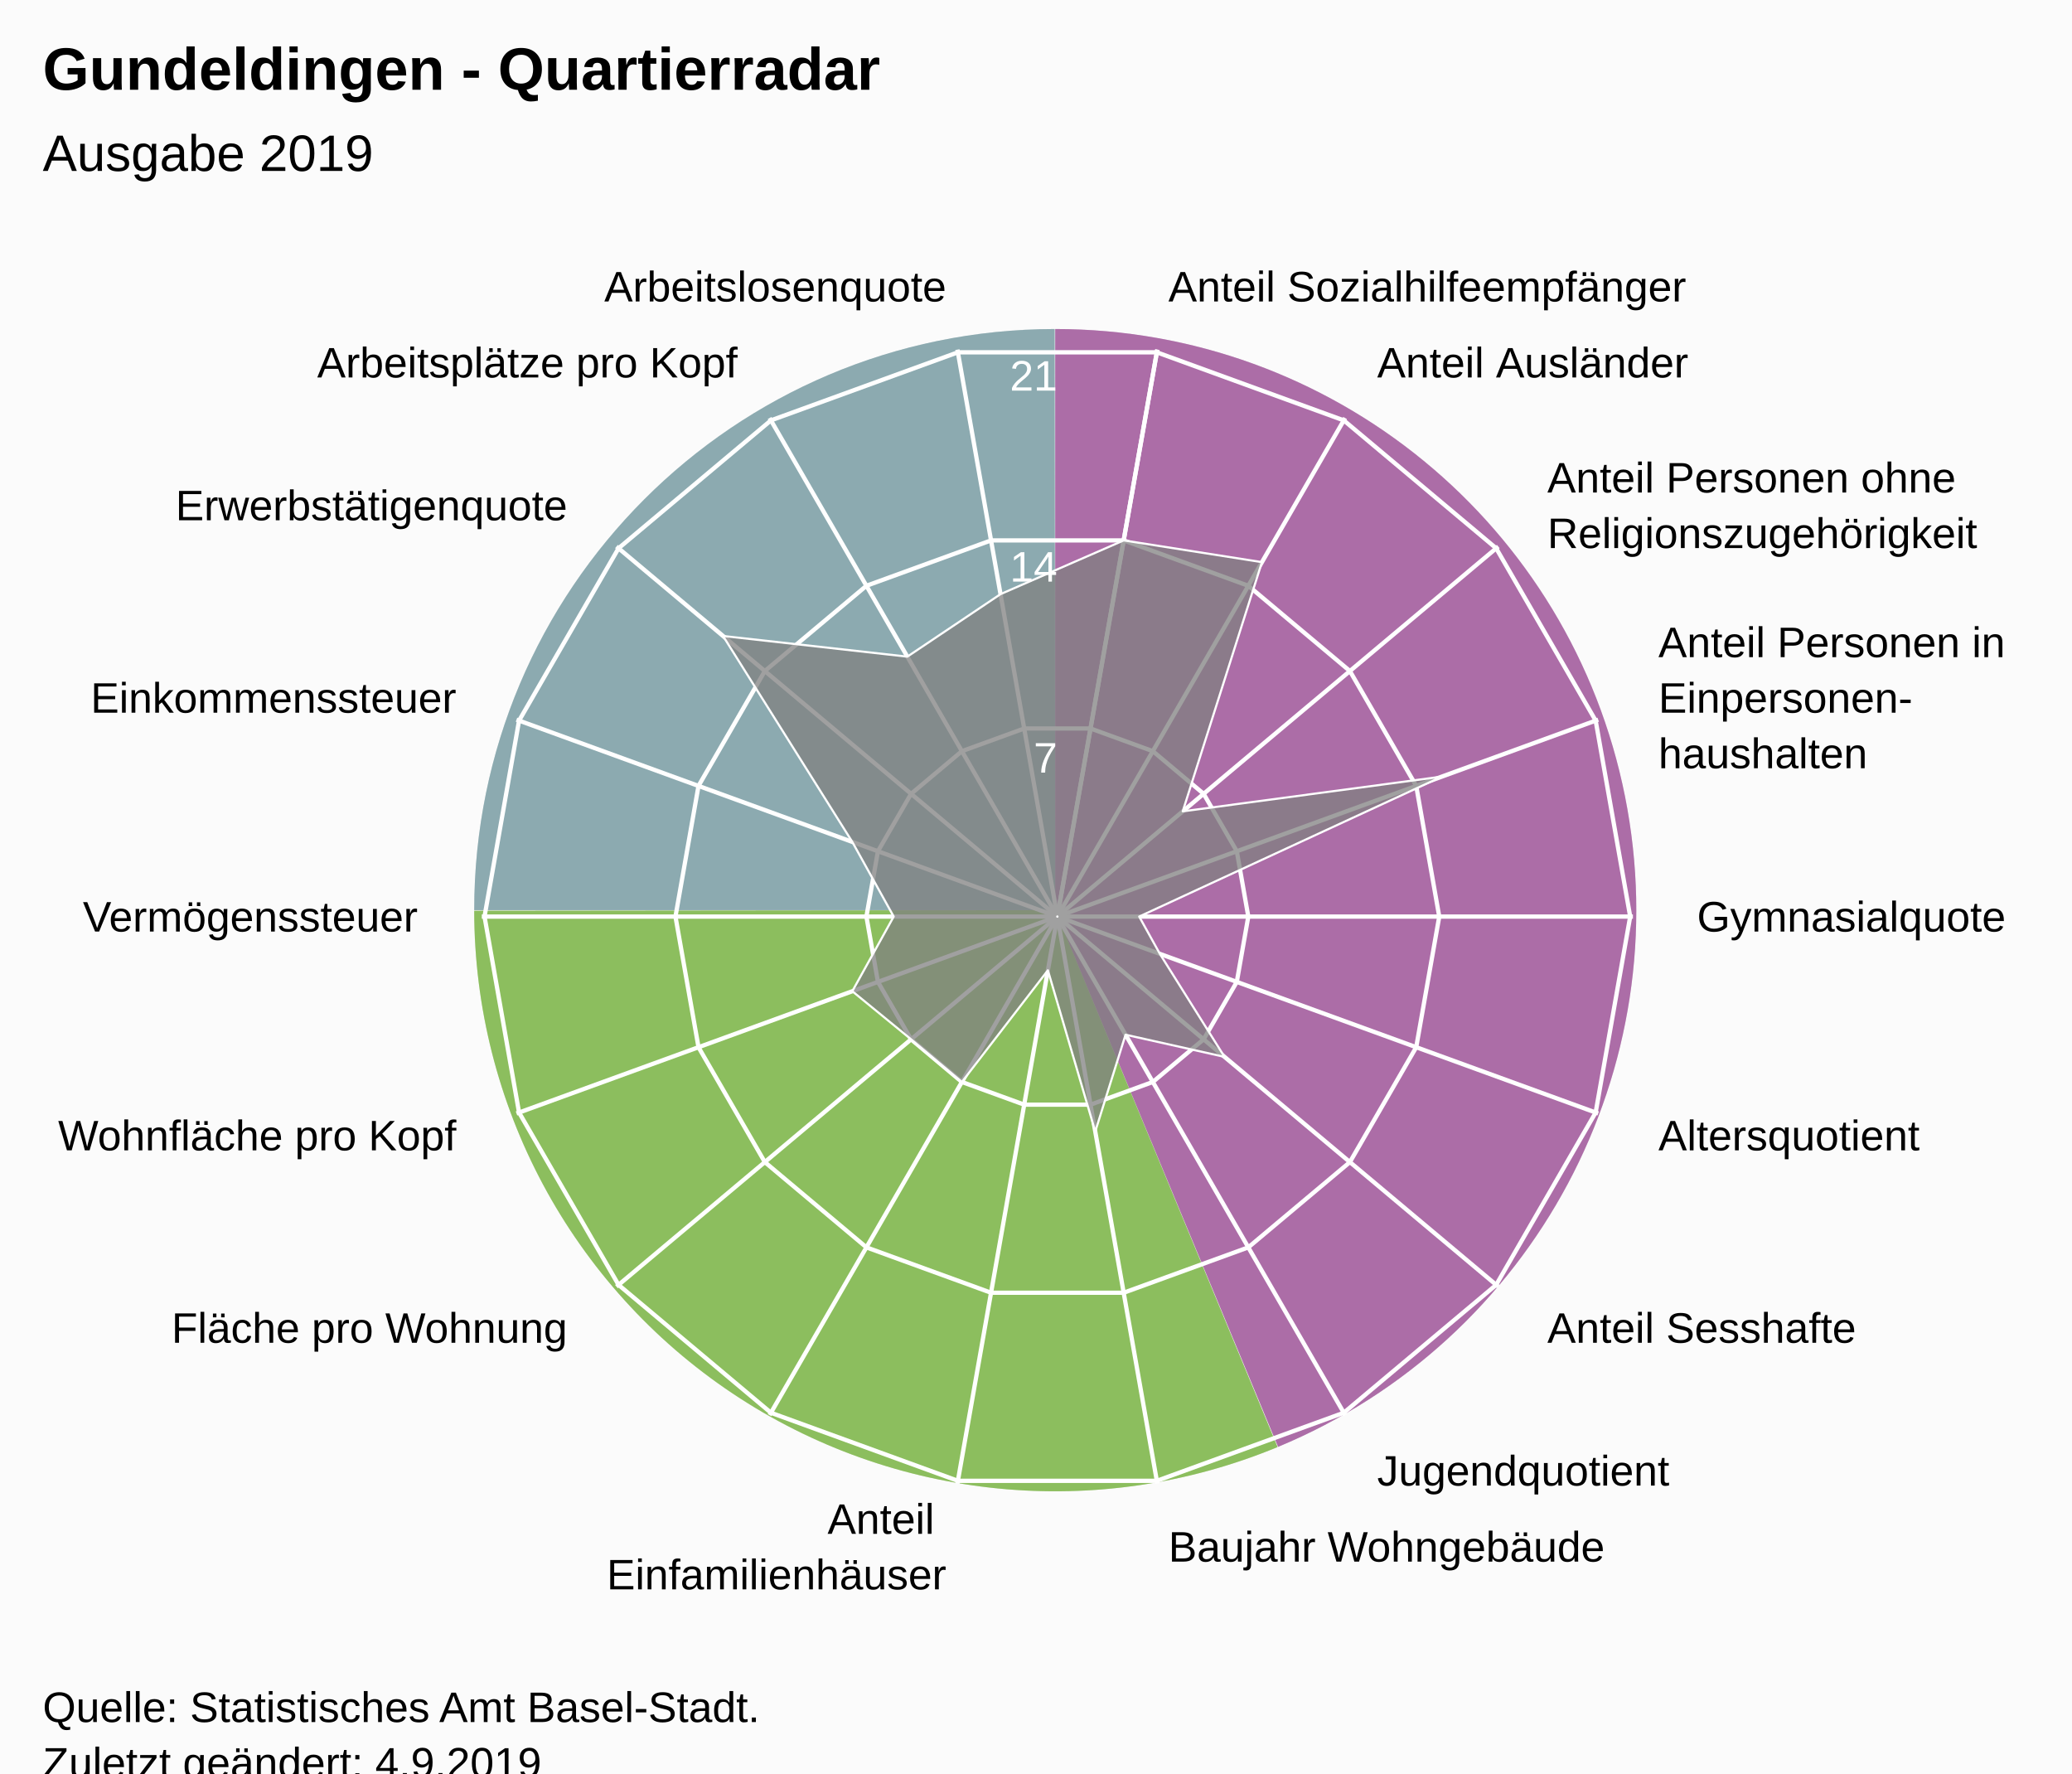
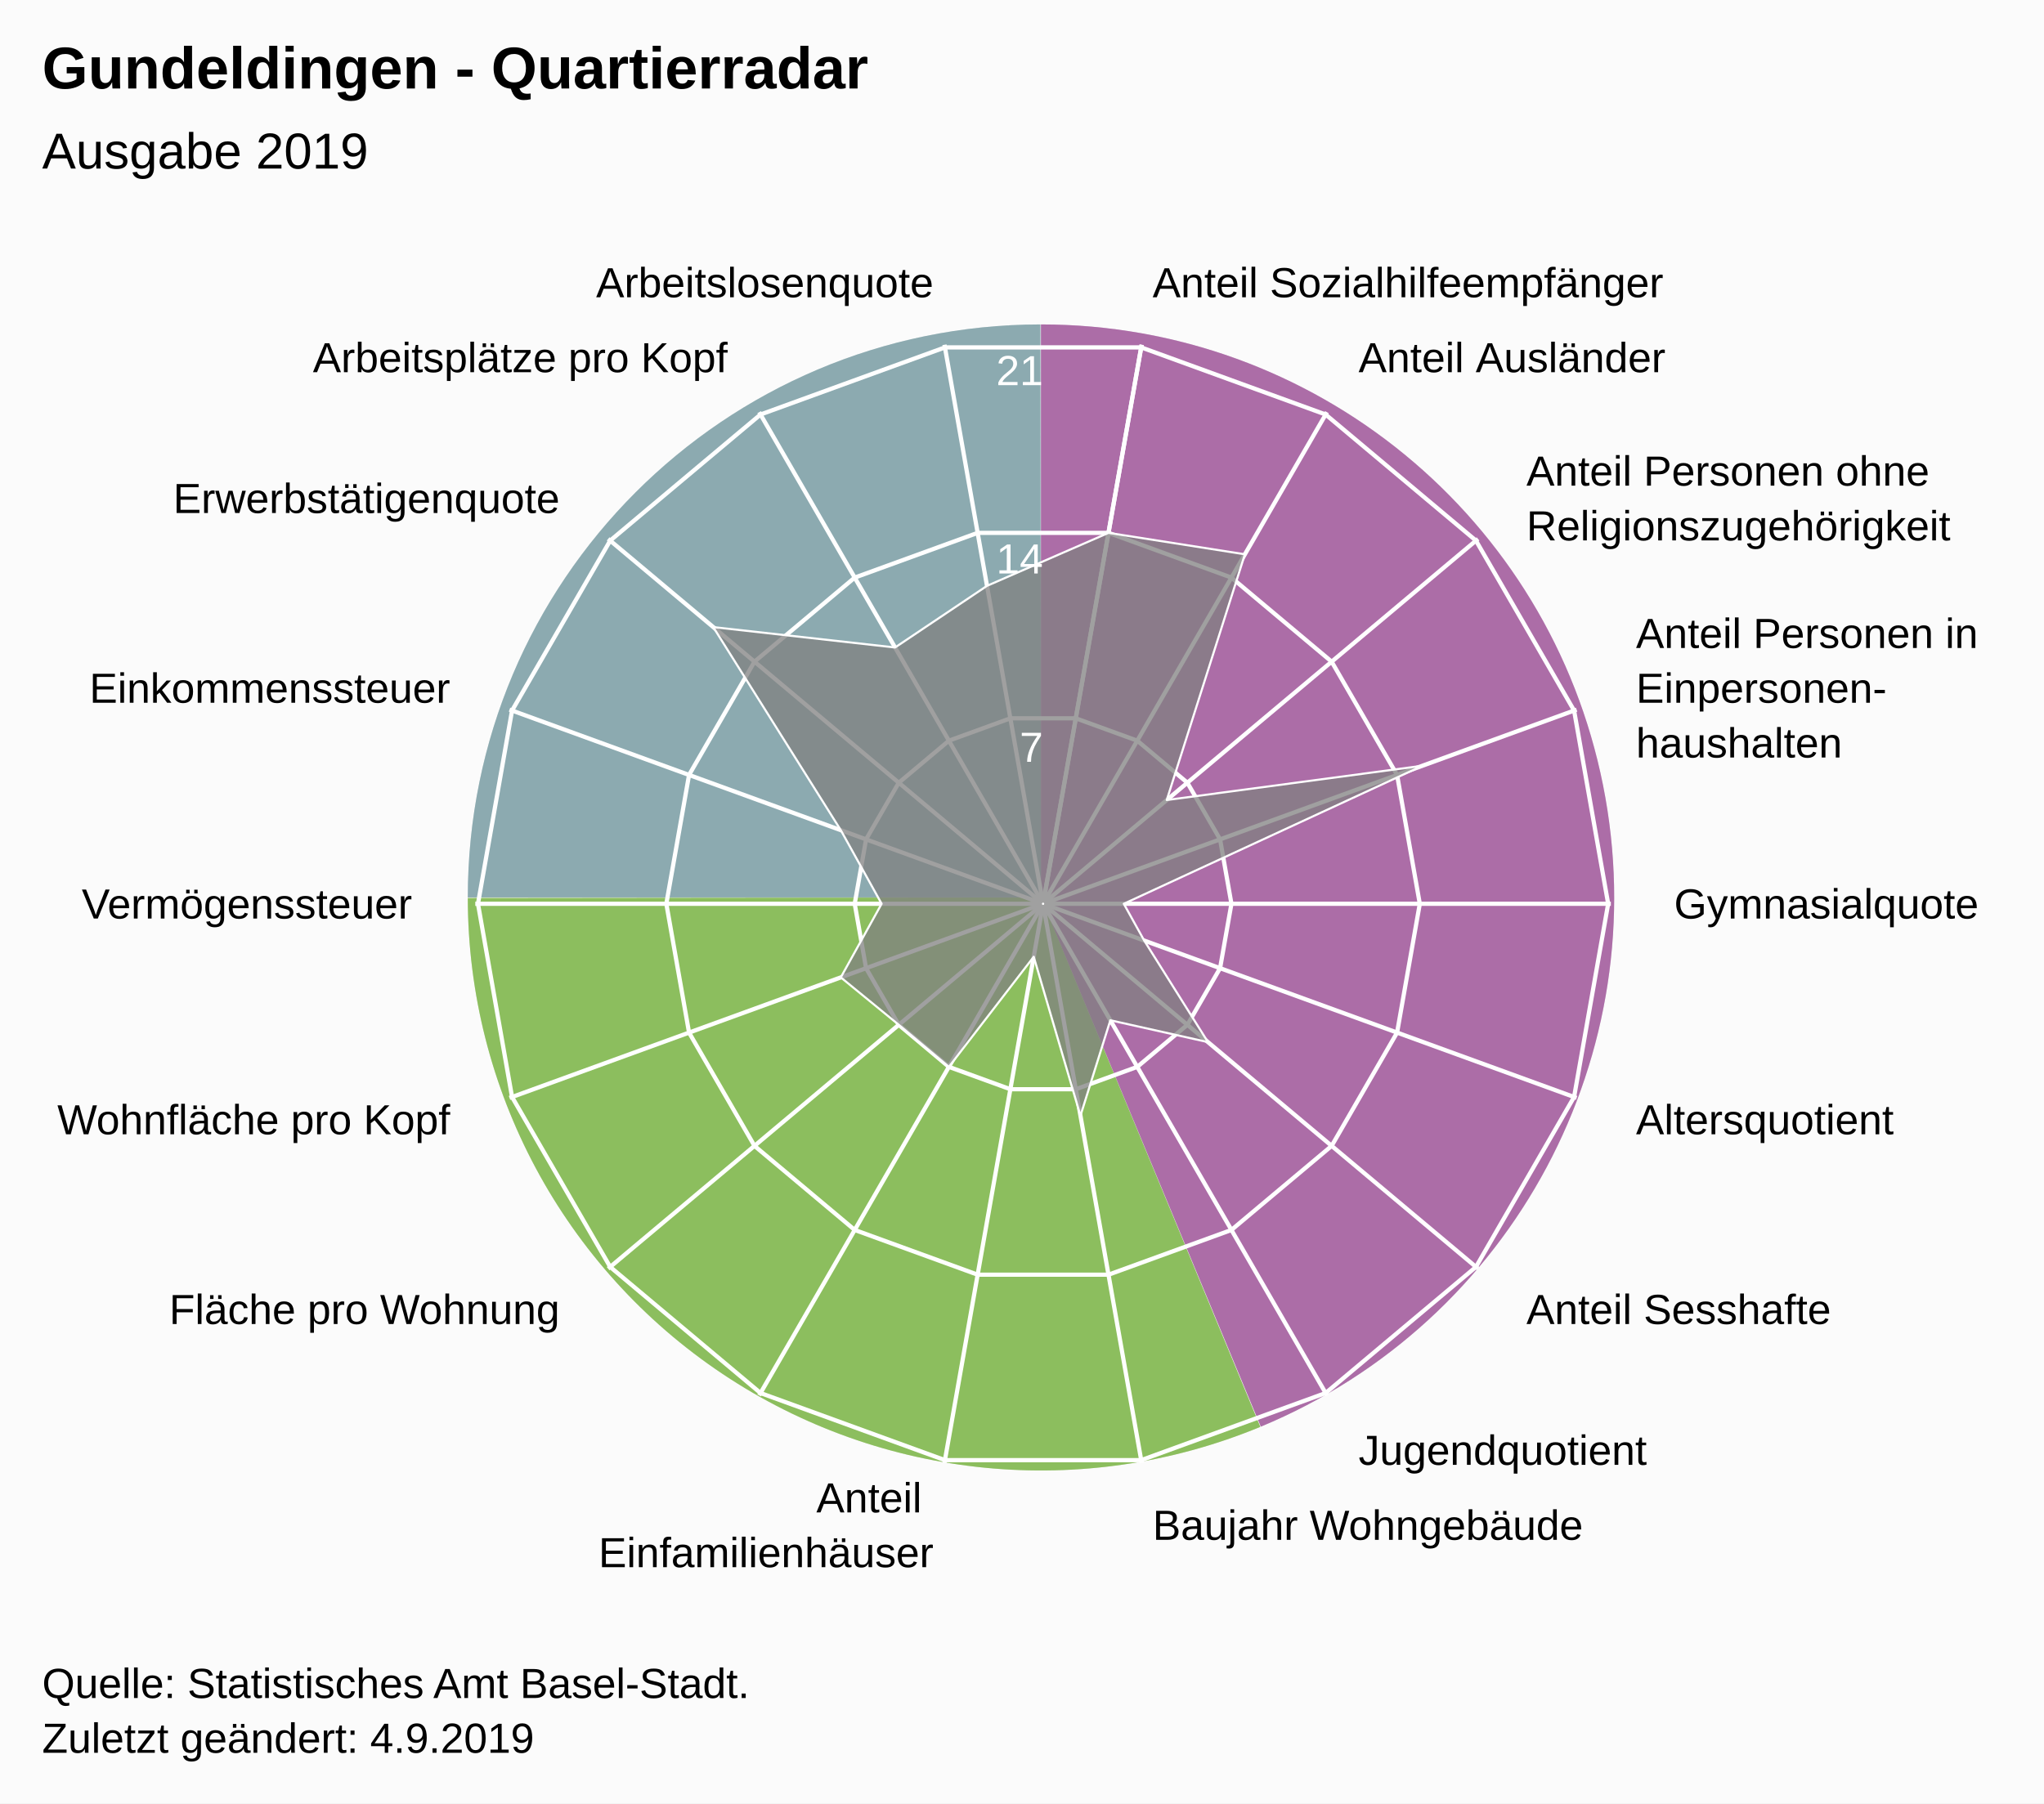
- <svg xmlns="http://www.w3.org/2000/svg" version="1.1" class="highcharts-root" style="font-family:Arial;font-size:12px;" viewBox="0 0 485 415">
+ <svg xmlns="http://www.w3.org/2000/svg" version="1.1" class="highcharts-root" style="font-family:Arial;font-size:12px;" width="485" height="428">
  <defs>
-     <clipPath id="highcharts-9716j2y-26-">
+     <clipPath id="highcharts-soxd5cp-26-">
      <rect x="0" y="0" width="455" height="317" fill="none" />
    </clipPath>
-     <clipPath id="highcharts-9716j2y-46">
+     <clipPath id="highcharts-soxd5cp-46">
      <circle cx="227.5" cy="158.5" r="134.725" />
    </clipPath>
-     <clipPath id="highcharts-9716j2y-47-">
+     <clipPath id="highcharts-soxd5cp-47-">
      <rect x="20" y="56" width="455" height="317" fill="none" />
    </clipPath>
  </defs>
  <rect fill="#fbfbfb" class="highcharts-background" x="0" y="0" width="485" height="428" rx="0" ry="0" />
  <rect fill="none" class="highcharts-plot-background" x="20" y="56" width="455" height="317" />
  <path fill="#923F8D" d="M 247 77 A 136 136 0 0 1 299.171 338.596 L 247 213 A 0 0 0 0 0 247 213 Z" fill-opacity="0.5" />
  <path fill="#68AB2B" d="M 299.045 338.648 A 136 136 0 0 1 111 213.136 L 247 213 A 0 0 0 0 0 247 213 Z" fill-opacity="0.5" />
  <path fill="#689199" d="M 111 213 A 136 136 0 0 1 246.864 77 L 247 213 A 0 0 0 0 0 247 213 Z" fill-opacity="0.5" />
  <path fill="#923F8D" d="M 247 77 A 136 136 0 0 1 299.171 338.596 L 247 213 A 0 0 0 0 0 247 213 Z" fill-opacity="0.5" />
  <path fill="#68AB2B" d="M 299.045 338.648 A 136 136 0 0 1 111 213.136 L 247 213 A 0 0 0 0 0 247 213 Z" fill-opacity="0.5" />
  <path fill="#689199" d="M 111 213 A 136 136 0 0 1 246.864 77 L 247 213 A 0 0 0 0 0 247 213 Z" fill-opacity="0.5" />
  <g class="highcharts-pane-group" data-z-index="0" />
  <g class="highcharts-grid highcharts-xaxis-grid" data-z-index="1">
    <path fill="none" stroke="white" stroke-width="1" data-z-index="1" class="highcharts-grid-line" d="M 247.5 214.5 L 270.895 81.822" opacity="1" />
    <path fill="none" stroke="white" stroke-width="1" data-z-index="1" class="highcharts-grid-line" d="M 247.5 214.5 L 314.862 97.825" opacity="1" />
    <path fill="none" stroke="white" stroke-width="1" data-z-index="1" class="highcharts-grid-line" d="M 247.5 214.5 L 350.705 127.9" opacity="1" />
    <path fill="none" stroke="white" stroke-width="1" data-z-index="1" class="highcharts-grid-line" d="M 247.5 214.5 L 374.1 168.421" opacity="1" />
    <path fill="none" stroke="white" stroke-width="1" data-z-index="1" class="highcharts-grid-line" d="M 247.5 214.5 L 382.225 214.5" opacity="1" />
    <path fill="none" stroke="white" stroke-width="1" data-z-index="1" class="highcharts-grid-line" d="M 247.5 214.5 L 374.1 260.579" opacity="1" />
    <path fill="none" stroke="white" stroke-width="1" data-z-index="1" class="highcharts-grid-line" d="M 247.5 214.5 L 350.705 301.1" opacity="1" />
    <path fill="none" stroke="white" stroke-width="1" data-z-index="1" class="highcharts-grid-line" d="M 247.5 214.5 L 314.863 331.175" opacity="1" />
    <path fill="none" stroke="white" stroke-width="1" data-z-index="1" class="highcharts-grid-line" d="M 247.5 214.5 L 270.895 347.178" opacity="1" />
    <path fill="none" stroke="white" stroke-width="1" data-z-index="1" class="highcharts-grid-line" d="M 247.5 214.5 L 224.105 347.178" opacity="1" />
    <path fill="none" stroke="white" stroke-width="1" data-z-index="1" class="highcharts-grid-line" d="M 247.5 214.5 L 180.138 331.175" opacity="1" />
    <path fill="none" stroke="white" stroke-width="1" data-z-index="1" class="highcharts-grid-line" d="M 247.5 214.5 L 144.295 301.1" opacity="1" />
    <path fill="none" stroke="white" stroke-width="1" data-z-index="1" class="highcharts-grid-line" d="M 247.5 214.5 L 120.9 260.579" opacity="1" />
    <path fill="none" stroke="white" stroke-width="1" data-z-index="1" class="highcharts-grid-line" d="M 247.5 214.5 L 112.775 214.5" opacity="1" />
    <path fill="none" stroke="white" stroke-width="1" data-z-index="1" class="highcharts-grid-line" d="M 247.5 214.5 L 120.9 168.421" opacity="1" />
    <path fill="none" stroke="white" stroke-width="1" data-z-index="1" class="highcharts-grid-line" d="M 247.5 214.5 L 144.295 127.9" opacity="1" />
    <path fill="none" stroke="white" stroke-width="1" data-z-index="1" class="highcharts-grid-line" d="M 247.5 214.5 L 180.137 97.825" opacity="1" />
    <path fill="none" stroke="white" stroke-width="1" data-z-index="1" class="highcharts-grid-line" d="M 247.5 214.5 L 224.105 81.822" opacity="1" />
    <path fill="none" stroke="white" stroke-width="1" data-z-index="1" class="highcharts-grid-line" d="M 247.5 214.5 L 270.895 81.822" opacity="1" />
  </g>
  <g class="highcharts-grid highcharts-yaxis-grid" data-z-index="1">
    <path fill="none" stroke="white" stroke-width="1" data-z-index="1" class="highcharts-grid-line" d="M 247.5 214.5 L 247.5 214.5 L 247.5 214.5 L 247.5 214.5 L 247.5 214.5 L 247.5 214.5 L 247.5 214.5 L 247.5 214.5 L 247.5 214.5 L 247.5 214.5 L 247.5 214.5 L 247.5 214.5 L 247.5 214.5 L 247.5 214.5 L 247.5 214.5 L 247.5 214.5 L 247.5 214.5 L 247.5 214.5 L 247.5 214.5 L 247.5 214.5" opacity="1" />
    <path fill="none" stroke="white" stroke-width="1" data-z-index="1" class="highcharts-grid-line" d="M 255.261 170.484 L 269.848 175.793 L 281.739 185.77 L 289.5 199.213 L 292.195 214.5 L 289.5 229.787 L 281.739 243.23 L 269.848 253.207 L 255.261 258.516 L 239.739 258.516 L 225.152 253.207 L 213.261 243.23 L 205.5 229.787 L 202.805 214.5 L 205.5 199.213 L 213.261 185.77 L 225.152 175.793 L 239.739 170.484 L 255.261 170.484 L 255.261 170.484" opacity="1" />
    <path fill="none" stroke="white" stroke-width="1" data-z-index="1" class="highcharts-grid-line" d="M 263.023 126.467 L 292.195 137.085 L 315.977 157.041 L 331.5 183.926 L 336.891 214.5 L 331.5 245.074 L 315.977 271.959 L 292.195 291.915 L 263.023 302.533 L 231.977 302.533 L 202.805 291.915 L 179.023 271.959 L 163.5 245.074 L 158.109 214.5 L 163.5 183.926 L 179.023 157.041 L 202.805 137.085 L 231.977 126.467 L 263.023 126.467 L 263.023 126.467" opacity="1" />
    <path fill="none" stroke="white" stroke-width="1" data-z-index="1" class="highcharts-grid-line" d="M 270.784 82.451 L 314.543 98.378 L 350.216 128.311 L 373.5 168.64 L 381.586 214.5 L 373.5 260.36 L 350.216 300.689 L 314.543 330.622 L 270.784 346.549 L 224.216 346.549 L 180.457 330.622 L 144.784 300.689 L 121.5 260.36 L 113.414 214.5 L 121.5 168.64 L 144.784 128.311 L 180.457 98.378 L 224.216 82.451 L 270.784 82.451 L 270.784 82.451" opacity="1" />
  </g>
  <rect fill="none" class="highcharts-plot-border" data-z-index="1" x="20" y="56" width="455" height="317" />
  <g class="highcharts-axis highcharts-xaxis" data-z-index="2">
    <path fill="none" class="highcharts-axis-line" data-z-index="7" d="M 247.5 79.775 A 134.725 134.725 0 1 1 247.365 79.775 M 247.5 214.5 A 0 0 0 1 0 247.5 214.5" />
  </g>
  <g class="highcharts-axis highcharts-yaxis" data-z-index="2">
    <path fill="none" class="highcharts-axis-line" data-z-index="7" d="M 247.5 214.5 L 247.5 79.775" />
  </g>
  <g class="highcharts-series-group" data-z-index="3">
-     <g class="highcharts-series highcharts-series-0 highcharts-area-series" data-z-index="0.1" opacity="1" transform="translate(20,56) scale(1 1)" clip-path="url(#highcharts-9716j2y-46)">
+     <g class="highcharts-series highcharts-series-0 highcharts-area-series" data-z-index="0.1" opacity="1" transform="translate(20,56) scale(1 1)" clip-path="url(#highcharts-soxd5cp-46)">
      <path fill="rgb(128,128,128)" fill-opacity="0.75" d="M 243.023 70.467 L 275.388 75.555 L 256.847 133.875 L 317.5 125.743 L 246.655 158.5 L 251.5 167.235 L 266.63 191.334 L 243.463 186.148 L 236.37 208.805 L 225.282 171.076 L 205.152 197.207 L 193.261 187.23 L 179.5 175.971 L 189.19 158.5 L 179.5 141.029 L 149.24 92.832 L 192.382 97.674 L 214.195 83.043 L 243.023 70.467 L 227.452 158.771 L 227.548 158.771 L 227.637 158.738 L 227.711 158.677 L 227.758 158.594 L 227.775 158.5 L 227.758 158.406 L 227.711 158.323 L 227.638 158.262 L 227.548 158.229 L 227.452 158.229 L 227.363 158.262 L 227.289 158.323 L 227.242 158.406 L 227.225 158.5 L 227.242 158.594 L 227.289 158.677 L 227.362 158.738 L 227.452 158.771" class="highcharts-area" data-z-index="0" />
      <path fill="none" d="M 243.023 70.467 L 275.388 75.555 L 256.847 133.875 L 317.5 125.743 L 246.655 158.5 L 251.5 167.235 L 266.63 191.334 L 243.463 186.148 L 236.37 208.805 L 225.282 171.076 L 205.152 197.207 L 193.261 187.23 L 179.5 175.971 L 189.19 158.5 L 179.5 141.029 L 149.24 92.832 L 192.382 97.674 L 214.195 83.043 L 243.023 70.467" class="highcharts-graph" data-z-index="1" stroke="white" stroke-width="0.5" stroke-linejoin="round" stroke-linecap="round" />
    </g>
    <g class="highcharts-markers highcharts-series-0 highcharts-area-series" data-z-index="0.1" opacity="1" transform="translate(20,56) scale(1 1)" clip-path="none" />
  </g>
  <text x="10" text-anchor="start" class="highcharts-title" data-z-index="4" style="color:#000000;font-size:14px;font-weight:bold;font-family:Arial;fill:#000000;" y="21">
    <tspan>Gundeldingen - Quartierradar</tspan>
  </text>
  <text x="10" text-anchor="start" class="highcharts-subtitle" data-z-index="4" style="color:#000000;font-size:12px;font-weight:normal;font-family:Arial;fill:#000000;" y="40">
    <tspan>Ausgabe 2019</tspan>
  </text>
  <text x="10" text-anchor="start" class="highcharts-caption" data-z-index="4" style="color:#666666;fill:#666666;" y="385" />
  <g class="highcharts-axis-labels highcharts-xaxis-labels" data-z-index="7">
    <text x="273.499" style="color:#000000;cursor:default;font-size:10px;fill:#000000;" transform="translate(0,0)" text-anchor="start" y="70.55" opacity="1">
      <tspan>Anteil Sozialhilfeempfänger</tspan>
    </text>
    <text x="322.362" style="color:#000000;cursor:default;font-size:10px;fill:#000000;" transform="translate(0,0)" text-anchor="start" y="88.334" opacity="1">
      <tspan>Anteil Ausländer</tspan>
    </text>
    <text x="362.196" style="color:#000000;cursor:default;font-size:10px;fill:#000000;" transform="translate(0,0)" text-anchor="start" y="115.259" opacity="1">
      <tspan>Anteil Personen ohne</tspan>
      <tspan dy="13" x="362.196">Religionszugehörigkeit</tspan>
    </text>
    <text x="388.195" style="color:#000000;cursor:default;font-size:10px;fill:#000000;" transform="translate(0,0)" text-anchor="start" y="153.791" opacity="1">
      <tspan>Anteil Personen in</tspan>
      <tspan dy="13" x="388.195">Einpersonen-</tspan>
      <tspan dy="13" x="388.195">haushalten</tspan>
    </text>
    <text x="397.225" style="color:#000000;cursor:default;font-size:10px;fill:#000000;" transform="translate(0,0)" text-anchor="start" y="218" opacity="1">
      <tspan>Gymnasialquote</tspan>
    </text>
    <text x="388.195" style="color:#000000;cursor:default;font-size:10px;fill:#000000;" transform="translate(0,0)" text-anchor="start" y="269.209" opacity="1">
      <tspan>Altersquotient</tspan>
    </text>
    <text x="362.196" style="color:#000000;cursor:default;font-size:10px;fill:#000000;" transform="translate(0,0)" text-anchor="start" y="314.241" opacity="1">
      <tspan>Anteil Sesshafte</tspan>
    </text>
    <text x="322.363" style="color:#000000;cursor:default;font-size:10px;fill:#000000;" transform="translate(0,0)" text-anchor="start" y="347.666" opacity="1">
      <tspan>Jugendquotient</tspan>
    </text>
    <text x="273.499" style="color:#000000;cursor:default;font-size:10px;fill:#000000;" transform="translate(0,0)" text-anchor="start" y="365.45" opacity="1">
      <tspan>Baujahr Wohngebäude</tspan>
    </text>
    <text x="221.501" style="color:#000000;cursor:default;font-size:10px;fill:#000000;" transform="translate(0,0)" text-anchor="end" y="358.95" opacity="1">
      <tspan>Anteil</tspan>
      <tspan dy="13" x="221.501">Einfamilienhäuser</tspan>
    </text>
    <text x="172.638" style="color:#000000;cursor:default;font-size:10px;fill:#000000;" transform="translate(0,0)" text-anchor="end" y="347.666" opacity="0">
      <tspan>Anteil Grünfläche</tspan>
    </text>
    <text x="132.804" style="color:#000000;cursor:default;font-size:10px;fill:#000000;" transform="translate(0,0)" text-anchor="end" y="314.241" opacity="1">
      <tspan>Fläche pro Wohnung</tspan>
    </text>
    <text x="106.805" style="color:#000000;cursor:default;font-size:10px;fill:#000000;" transform="translate(0,0)" text-anchor="end" y="269.209" opacity="1">
      <tspan>Wohnfläche pro Kopf</tspan>
    </text>
    <text x="97.775" style="color:#000000;cursor:default;font-size:10px;fill:#000000;" transform="translate(0,0)" text-anchor="end" y="218" opacity="1">
      <tspan>Vermögenssteuer</tspan>
    </text>
    <text x="106.805" style="color:#000000;cursor:default;font-size:10px;fill:#000000;" transform="translate(0,0)" text-anchor="end" y="166.791" opacity="1">
      <tspan>Einkommenssteuer</tspan>
    </text>
    <text x="132.804" style="color:#000000;cursor:default;font-size:10px;fill:#000000;" transform="translate(0,0)" text-anchor="end" y="121.759" opacity="1">
      <tspan>Erwerbstätigenquote</tspan>
    </text>
    <text x="172.637" style="color:#000000;cursor:default;font-size:10px;fill:#000000;" transform="translate(0,0)" text-anchor="end" y="88.334" opacity="1">
      <tspan>Arbeitsplätze pro Kopf</tspan>
    </text>
    <text x="221.501" style="color:#000000;cursor:default;font-size:10px;fill:#000000;" transform="translate(0,0)" text-anchor="end" y="70.55" opacity="1">
      <tspan>Arbeitslosenquote</tspan>
    </text>
    <text x="0" style="color:#000000;cursor:default;font-size:10px;fill:#000000;" transform="translate(0,0)" text-anchor="middle" y="-9999">18</text>
  </g>
  <g class="highcharts-axis-labels highcharts-yaxis-labels" data-z-index="7">
    <text x="0" style="color:white;cursor:default;font-size:10px;fill:white;" text-anchor="end" transform="translate(0,0)" y="-9999" opacity="0">
      <tspan>0</tspan>
    </text>
    <text x="247.5" style="color:white;cursor:default;font-size:10px;fill:white;" text-anchor="end" transform="translate(0,0)" y="180.805" opacity="1">
      <tspan>7</tspan>
    </text>
    <text x="247.5" style="color:white;cursor:default;font-size:10px;fill:white;" text-anchor="end" transform="translate(0,0)" y="136.109" opacity="1">
      <tspan>14</tspan>
    </text>
    <text x="247.5" style="color:white;cursor:default;font-size:10px;fill:white;" text-anchor="end" transform="translate(0,0)" y="91.414" opacity="1">
      <tspan>21</tspan>
    </text>
  </g>
  <text x="10" class="highcharts-credits" text-anchor="start" data-z-index="8" style="cursor:default;color:#000000;font-size:10px;fill:#000000;" y="403">
    <tspan>Quelle: Statistisches Amt Basel-Stadt.</tspan>
    <tspan x="10" dy="13">Zuletzt geändert: 4.9.2019</tspan>
  </text>
-   <g class="highcharts-control-points" data-z-index="99" clip-path="url(#highcharts-9716j2y-47-)" />
+   <g class="highcharts-control-points" data-z-index="99" clip-path="url(#highcharts-soxd5cp-47-)" />
</svg>
